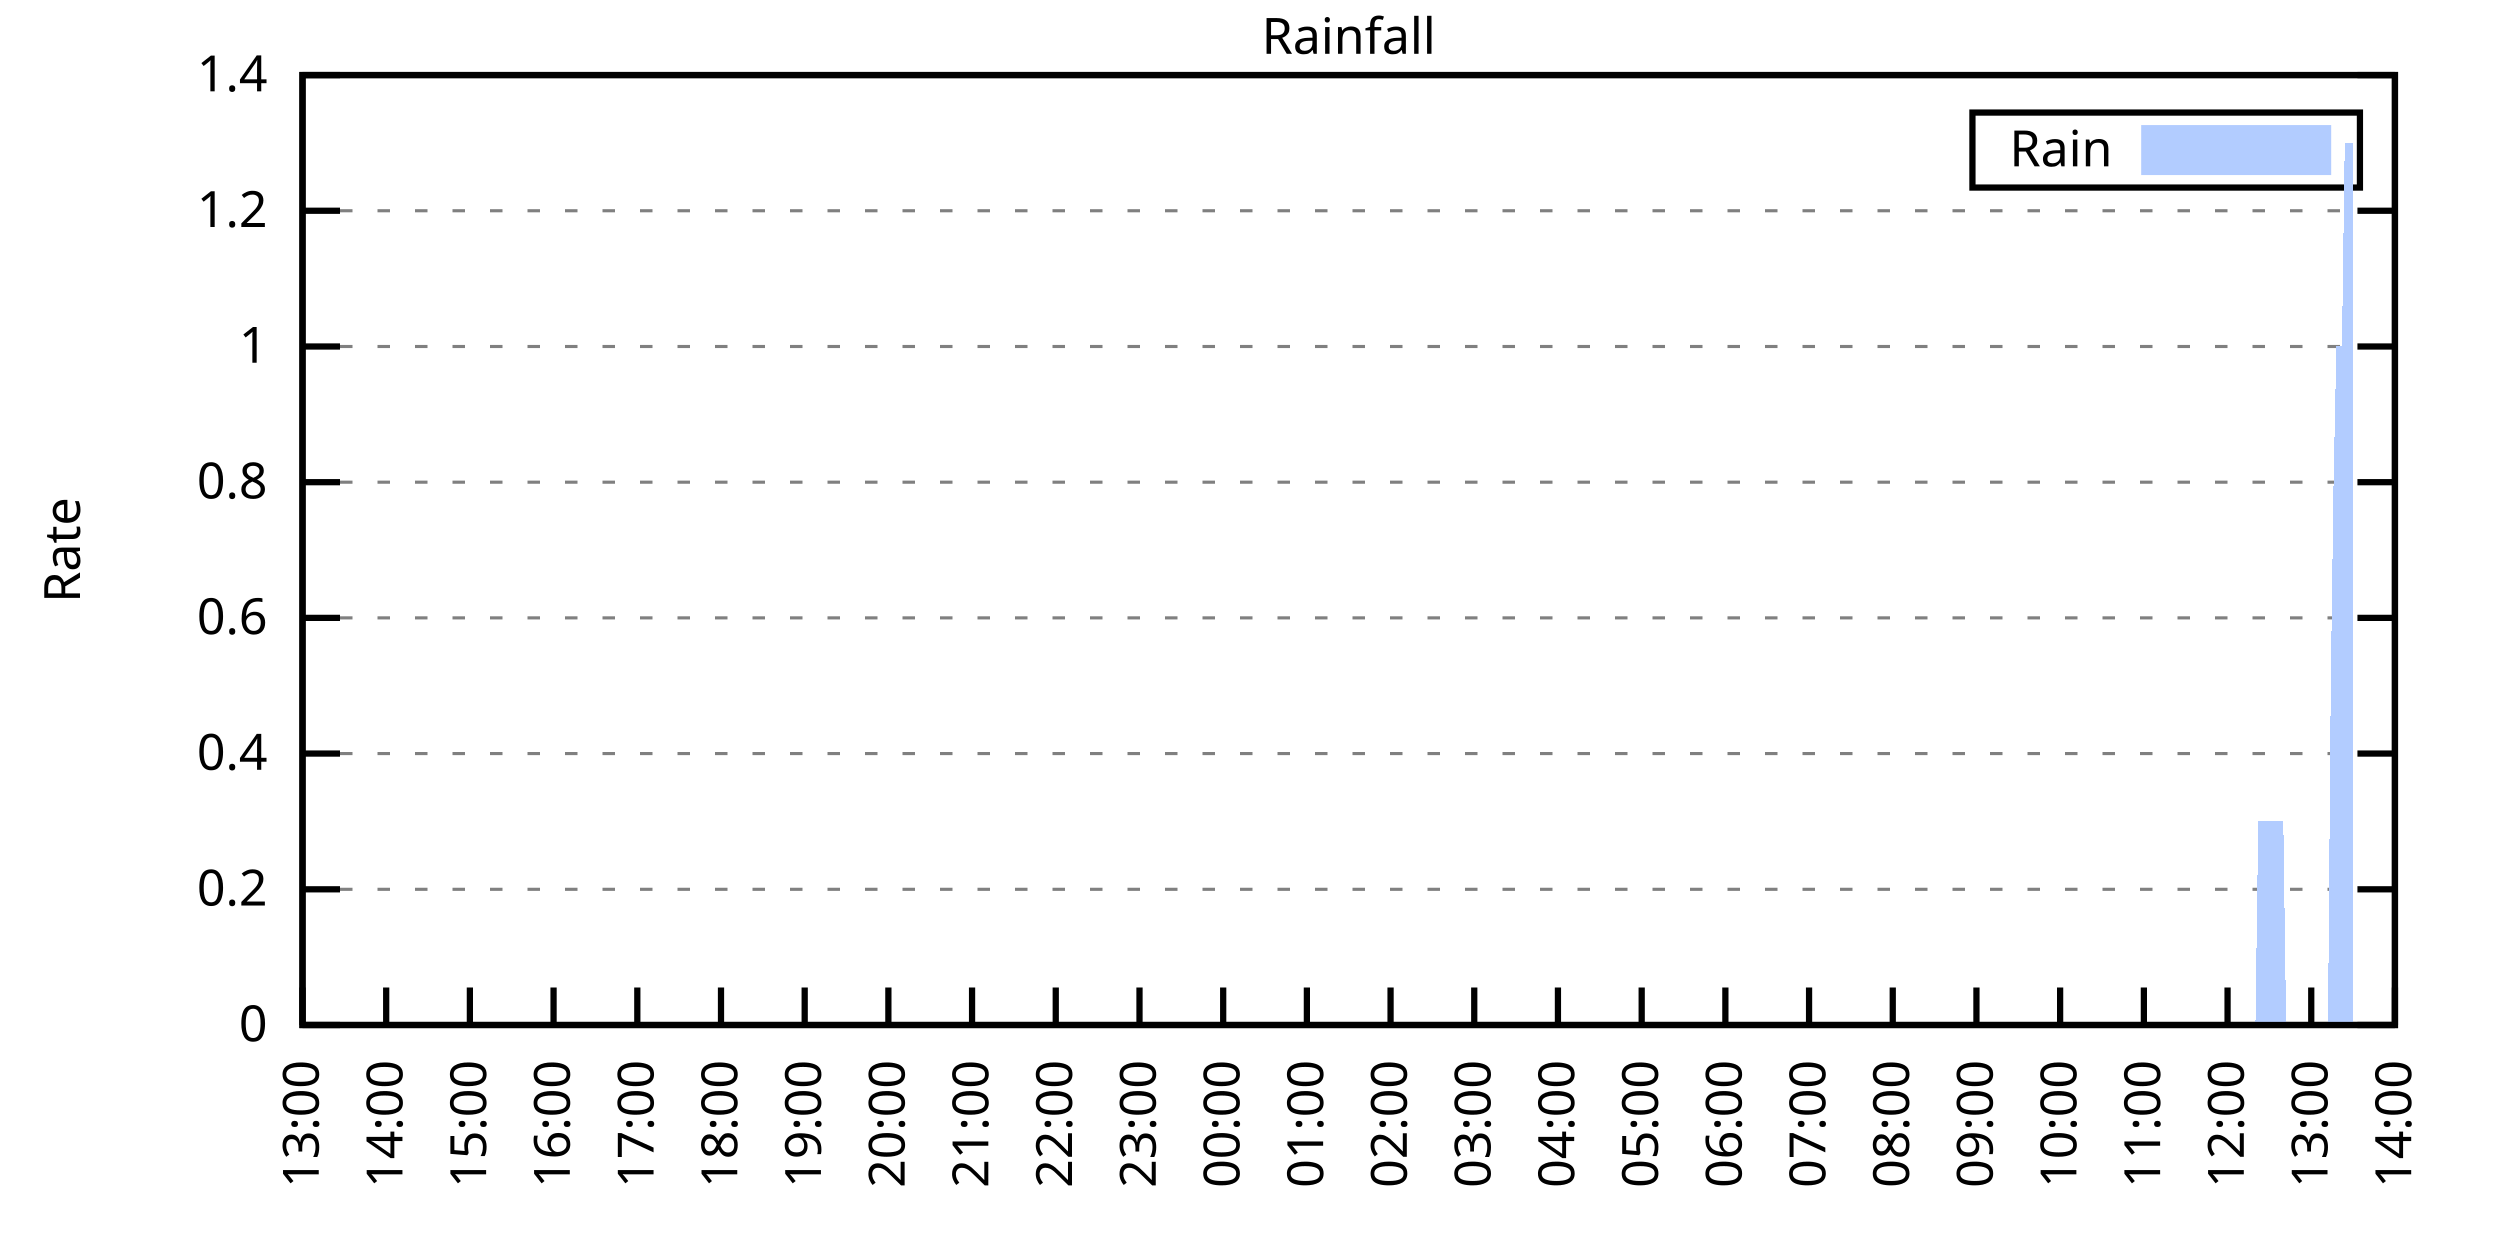
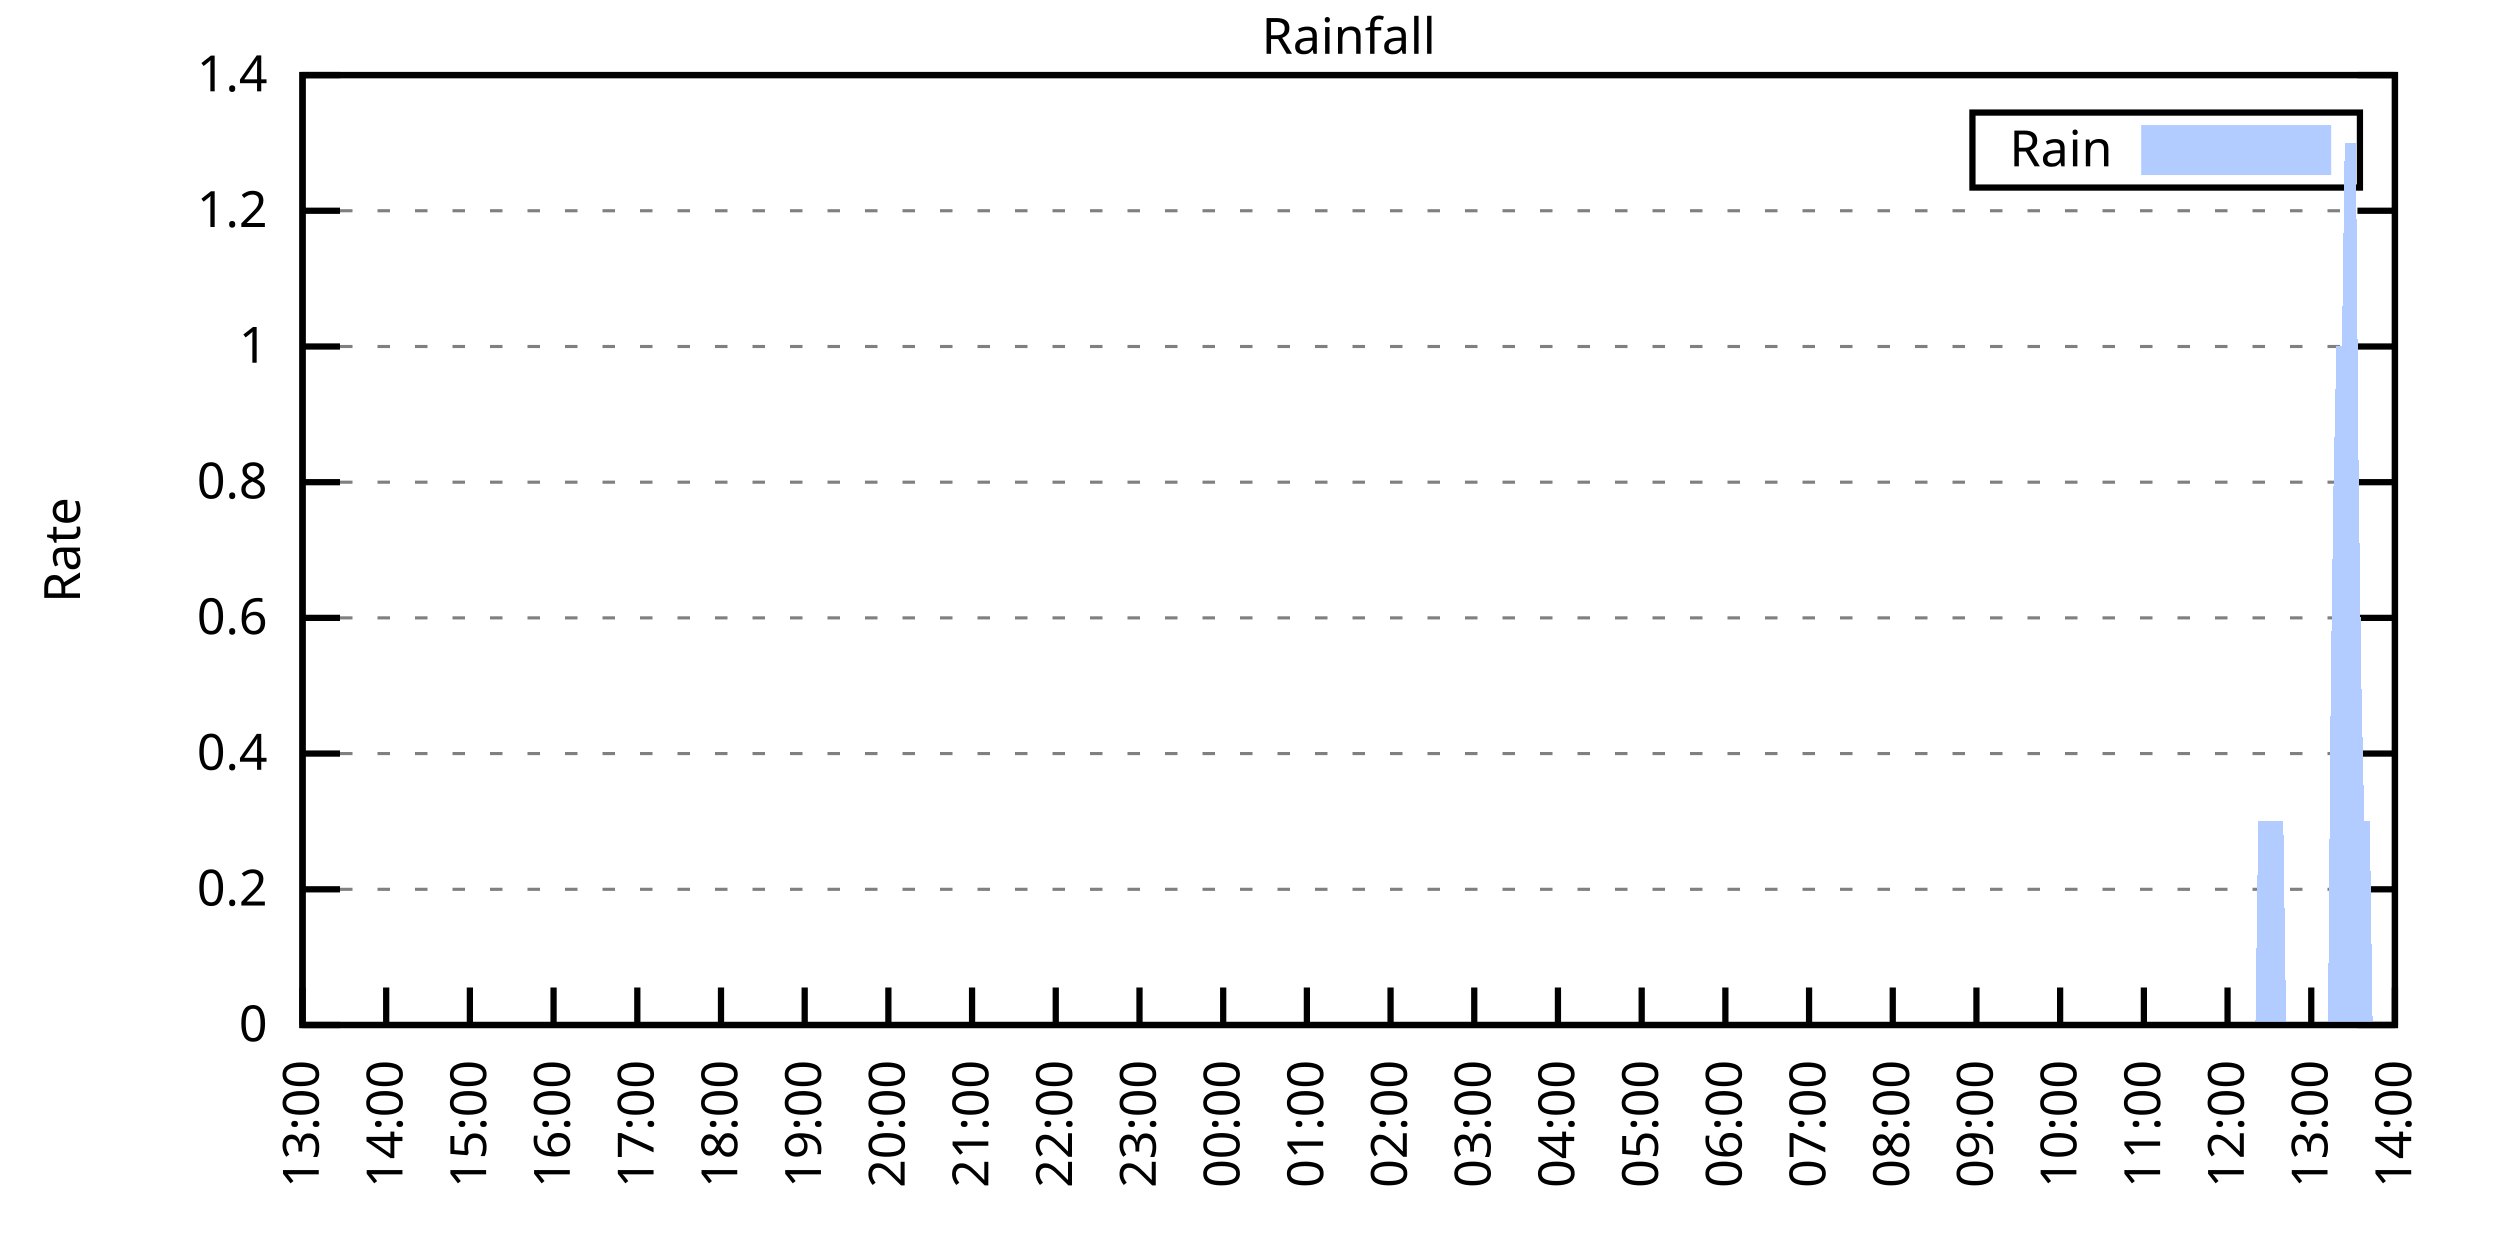
<svg xmlns="http://www.w3.org/2000/svg" xmlns:xlink="http://www.w3.org/1999/xlink" width="400" height="200" viewBox="0 0 400 200">
  <g id="gnuplot_canvas">
    <rect x="0" y="0" width="400" height="200" fill="none" />
    <defs>
      <circle id="gpDot" r="0.5" stroke-width="0.5" stroke="currentColor" />
      <path id="gpPt0" stroke-width="0.333" stroke="currentColor" d="M-1,0 h2 M0,-1 v2" />
      <path id="gpPt1" stroke-width="0.333" stroke="currentColor" d="M-1,-1 L1,1 M1,-1 L-1,1" />
      <path id="gpPt2" stroke-width="0.333" stroke="currentColor" d="M-1,0 L1,0 M0,-1 L0,1 M-1,-1 L1,1 M-1,1 L1,-1" />
      <rect id="gpPt3" stroke-width="0.333" stroke="currentColor" x="-1" y="-1" width="2" height="2" />
      <rect id="gpPt4" stroke-width="0.333" stroke="currentColor" fill="currentColor" x="-1" y="-1" width="2" height="2" />
      <circle id="gpPt5" stroke-width="0.333" stroke="currentColor" cx="0" cy="0" r="1" />
      <use xlink:href="#gpPt5" id="gpPt6" fill="currentColor" stroke="none" />
      <path id="gpPt7" stroke-width="0.333" stroke="currentColor" d="M0,-1.33 L-1.33,0.67 L1.33,0.67 z" />
      <use xlink:href="#gpPt7" id="gpPt8" fill="currentColor" stroke="none" />
      <use xlink:href="#gpPt7" id="gpPt9" stroke="currentColor" transform="rotate(180)" />
      <use xlink:href="#gpPt9" id="gpPt10" fill="currentColor" stroke="none" />
      <use xlink:href="#gpPt3" id="gpPt11" stroke="currentColor" transform="rotate(45)" />
      <use xlink:href="#gpPt11" id="gpPt12" fill="currentColor" stroke="none" />
      <path id="gpPt13" stroke-width="0.333" stroke="currentColor" d="M0,1.330 L1.265,0.411 L0.782,-1.067 L-0.782,-1.076 L-1.265,0.411 z" />
      <use xlink:href="#gpPt13" id="gpPt14" fill="currentColor" stroke="none" />
      <filter id="textbox" filterUnits="objectBoundingBox" x="0" y="0" height="1" width="1">
        <feFlood flood-color="white" flood-opacity="1" result="bgnd" />
        <feComposite in="SourceGraphic" in2="bgnd" operator="atop" />
      </filter>
      <filter id="greybox" filterUnits="objectBoundingBox" x="0" y="0" height="1" width="1">
        <feFlood flood-color="lightgrey" flood-opacity="1" result="grey" />
        <feComposite in="SourceGraphic" in2="grey" operator="atop" />
      </filter>
    </defs>
    <g fill="none" color="white" stroke="currentColor" stroke-width="1.00" stroke-linecap="butt" stroke-linejoin="miter">
</g>
    <g fill="none" color="black" stroke="currentColor" stroke-width="1.00" stroke-linecap="butt" stroke-linejoin="miter">
      <g stroke="none" shape-rendering="crispEdges">
        <polygon fill="rgb(255, 255, 255)" points="48.40,164.00 383.18,164.00 383.18,12.02 48.40,12.02 " />
      </g>
    </g>
    <g fill="none" color="black" stroke="currentColor" stroke-width="1.00" stroke-linecap="butt" stroke-linejoin="miter">
</g>
    <g fill="none" color="black" stroke="black" stroke-width="0.50" stroke-linecap="butt" stroke-linejoin="miter">
</g>
    <g fill="none" color="gray" stroke="currentColor" stroke-width="0.50" stroke-linecap="butt" stroke-linejoin="miter">
      <path stroke="gray" stroke-dasharray="2,4" class="gridline" d="M48.40,164.00 L383.19,164.00  " />
    </g>
    <g fill="none" color="gray" stroke="gray" stroke-width="1.00" stroke-linecap="butt" stroke-linejoin="miter">
</g>
    <g fill="none" color="black" stroke="currentColor" stroke-width="1.00" stroke-linecap="butt" stroke-linejoin="miter">
      <path stroke="black" d="M48.40,164.00 L54.40,164.00 M383.19,164.00 L377.19,164.00  " />
      <g transform="translate(42.80,166.60)" stroke="none" fill="black" font-family="Sans" font-size="8.00" text-anchor="end">
        <text>
          <tspan font-family="Sans"> 0</tspan>
        </text>
      </g>
    </g>
    <g fill="none" color="black" stroke="currentColor" stroke-width="1.00" stroke-linecap="butt" stroke-linejoin="miter">
</g>
    <g fill="none" color="black" stroke="black" stroke-width="0.50" stroke-linecap="butt" stroke-linejoin="miter">
</g>
    <g fill="none" color="gray" stroke="currentColor" stroke-width="0.50" stroke-linecap="butt" stroke-linejoin="miter">
      <path stroke="gray" stroke-dasharray="2,4" class="gridline" d="M48.40,142.29 L383.19,142.29  " />
    </g>
    <g fill="none" color="gray" stroke="gray" stroke-width="1.00" stroke-linecap="butt" stroke-linejoin="miter">
</g>
    <g fill="none" color="black" stroke="currentColor" stroke-width="1.00" stroke-linecap="butt" stroke-linejoin="miter">
      <path stroke="black" d="M48.40,142.29 L54.40,142.29 M383.19,142.29 L377.19,142.29  " />
      <g transform="translate(42.80,144.89)" stroke="none" fill="black" font-family="Sans" font-size="8.00" text-anchor="end">
        <text>
          <tspan font-family="Sans"> 0.2</tspan>
        </text>
      </g>
    </g>
    <g fill="none" color="black" stroke="currentColor" stroke-width="1.00" stroke-linecap="butt" stroke-linejoin="miter">
</g>
    <g fill="none" color="black" stroke="black" stroke-width="0.50" stroke-linecap="butt" stroke-linejoin="miter">
</g>
    <g fill="none" color="gray" stroke="currentColor" stroke-width="0.50" stroke-linecap="butt" stroke-linejoin="miter">
      <path stroke="gray" stroke-dasharray="2,4" class="gridline" d="M48.40,120.57 L383.19,120.57  " />
    </g>
    <g fill="none" color="gray" stroke="gray" stroke-width="1.00" stroke-linecap="butt" stroke-linejoin="miter">
</g>
    <g fill="none" color="black" stroke="currentColor" stroke-width="1.00" stroke-linecap="butt" stroke-linejoin="miter">
      <path stroke="black" d="M48.40,120.57 L54.40,120.57 M383.19,120.57 L377.19,120.57  " />
      <g transform="translate(42.80,123.17)" stroke="none" fill="black" font-family="Sans" font-size="8.00" text-anchor="end">
        <text>
          <tspan font-family="Sans"> 0.4</tspan>
        </text>
      </g>
    </g>
    <g fill="none" color="black" stroke="currentColor" stroke-width="1.00" stroke-linecap="butt" stroke-linejoin="miter">
</g>
    <g fill="none" color="black" stroke="black" stroke-width="0.50" stroke-linecap="butt" stroke-linejoin="miter">
</g>
    <g fill="none" color="gray" stroke="currentColor" stroke-width="0.50" stroke-linecap="butt" stroke-linejoin="miter">
      <path stroke="gray" stroke-dasharray="2,4" class="gridline" d="M48.40,98.86 L383.19,98.86  " />
    </g>
    <g fill="none" color="gray" stroke="gray" stroke-width="1.00" stroke-linecap="butt" stroke-linejoin="miter">
</g>
    <g fill="none" color="black" stroke="currentColor" stroke-width="1.00" stroke-linecap="butt" stroke-linejoin="miter">
      <path stroke="black" d="M48.40,98.86 L54.40,98.86 M383.19,98.86 L377.19,98.86  " />
      <g transform="translate(42.80,101.46)" stroke="none" fill="black" font-family="Sans" font-size="8.00" text-anchor="end">
        <text>
          <tspan font-family="Sans"> 0.6</tspan>
        </text>
      </g>
    </g>
    <g fill="none" color="black" stroke="currentColor" stroke-width="1.00" stroke-linecap="butt" stroke-linejoin="miter">
</g>
    <g fill="none" color="black" stroke="black" stroke-width="0.50" stroke-linecap="butt" stroke-linejoin="miter">
</g>
    <g fill="none" color="gray" stroke="currentColor" stroke-width="0.50" stroke-linecap="butt" stroke-linejoin="miter">
      <path stroke="gray" stroke-dasharray="2,4" class="gridline" d="M48.40,77.15 L383.19,77.15  " />
    </g>
    <g fill="none" color="gray" stroke="gray" stroke-width="1.00" stroke-linecap="butt" stroke-linejoin="miter">
</g>
    <g fill="none" color="black" stroke="currentColor" stroke-width="1.00" stroke-linecap="butt" stroke-linejoin="miter">
      <path stroke="black" d="M48.40,77.15 L54.40,77.15 M383.19,77.15 L377.19,77.15  " />
      <g transform="translate(42.80,79.75)" stroke="none" fill="black" font-family="Sans" font-size="8.00" text-anchor="end">
        <text>
          <tspan font-family="Sans"> 0.8</tspan>
        </text>
      </g>
    </g>
    <g fill="none" color="black" stroke="currentColor" stroke-width="1.00" stroke-linecap="butt" stroke-linejoin="miter">
</g>
    <g fill="none" color="black" stroke="black" stroke-width="0.50" stroke-linecap="butt" stroke-linejoin="miter">
</g>
    <g fill="none" color="gray" stroke="currentColor" stroke-width="0.50" stroke-linecap="butt" stroke-linejoin="miter">
      <path stroke="gray" stroke-dasharray="2,4" class="gridline" d="M48.40,55.44 L383.19,55.44  " />
    </g>
    <g fill="none" color="gray" stroke="gray" stroke-width="1.00" stroke-linecap="butt" stroke-linejoin="miter">
</g>
    <g fill="none" color="black" stroke="currentColor" stroke-width="1.00" stroke-linecap="butt" stroke-linejoin="miter">
      <path stroke="black" d="M48.40,55.44 L54.40,55.44 M383.19,55.44 L377.19,55.44  " />
      <g transform="translate(42.80,58.04)" stroke="none" fill="black" font-family="Sans" font-size="8.00" text-anchor="end">
        <text>
          <tspan font-family="Sans"> 1</tspan>
        </text>
      </g>
    </g>
    <g fill="none" color="black" stroke="currentColor" stroke-width="1.00" stroke-linecap="butt" stroke-linejoin="miter">
</g>
    <g fill="none" color="black" stroke="black" stroke-width="0.50" stroke-linecap="butt" stroke-linejoin="miter">
</g>
    <g fill="none" color="gray" stroke="currentColor" stroke-width="0.50" stroke-linecap="butt" stroke-linejoin="miter">
      <path stroke="gray" stroke-dasharray="2,4" class="gridline" d="M48.40,33.72 L383.19,33.72  " />
    </g>
    <g fill="none" color="gray" stroke="gray" stroke-width="1.00" stroke-linecap="butt" stroke-linejoin="miter">
</g>
    <g fill="none" color="black" stroke="currentColor" stroke-width="1.00" stroke-linecap="butt" stroke-linejoin="miter">
      <path stroke="black" d="M48.40,33.72 L54.40,33.72 M383.19,33.72 L377.19,33.72  " />
      <g transform="translate(42.80,36.32)" stroke="none" fill="black" font-family="Sans" font-size="8.00" text-anchor="end">
        <text>
          <tspan font-family="Sans"> 1.2</tspan>
        </text>
      </g>
    </g>
    <g fill="none" color="black" stroke="currentColor" stroke-width="1.00" stroke-linecap="butt" stroke-linejoin="miter">
</g>
    <g fill="none" color="black" stroke="black" stroke-width="0.50" stroke-linecap="butt" stroke-linejoin="miter">
</g>
    <g fill="none" color="gray" stroke="currentColor" stroke-width="0.50" stroke-linecap="butt" stroke-linejoin="miter">
      <path stroke="gray" stroke-dasharray="2,4" class="gridline" d="M48.40,12.01 L383.19,12.01  " />
    </g>
    <g fill="none" color="gray" stroke="gray" stroke-width="1.00" stroke-linecap="butt" stroke-linejoin="miter">
</g>
    <g fill="none" color="black" stroke="currentColor" stroke-width="1.00" stroke-linecap="butt" stroke-linejoin="miter">
      <path stroke="black" d="M48.40,12.01 L54.40,12.01 M383.19,12.01 L377.19,12.01  " />
      <g transform="translate(42.80,14.61)" stroke="none" fill="black" font-family="Sans" font-size="8.00" text-anchor="end">
        <text>
          <tspan font-family="Sans"> 1.4</tspan>
        </text>
      </g>
    </g>
    <g fill="none" color="black" stroke="currentColor" stroke-width="1.00" stroke-linecap="butt" stroke-linejoin="miter">
      <path stroke="black" d="M48.40,164.00 L48.40,158.00  " />
      <g transform="translate(51.00,169.60) rotate(270.00)" stroke="none" fill="black" font-family="Sans" font-size="8.00" text-anchor="end">
        <text>
          <tspan font-family="Sans">13:00</tspan>
        </text>
      </g>
    </g>
    <g fill="none" color="black" stroke="currentColor" stroke-width="1.00" stroke-linecap="butt" stroke-linejoin="miter">
      <path stroke="black" d="M61.79,164.00 L61.79,158.00  " />
      <g transform="translate(64.39,169.60) rotate(270.00)" stroke="none" fill="black" font-family="Sans" font-size="8.00" text-anchor="end">
        <text>
          <tspan font-family="Sans">14:00</tspan>
        </text>
      </g>
    </g>
    <g fill="none" color="black" stroke="currentColor" stroke-width="1.00" stroke-linecap="butt" stroke-linejoin="miter">
      <path stroke="black" d="M75.18,164.00 L75.18,158.00  " />
      <g transform="translate(77.78,169.60) rotate(270.00)" stroke="none" fill="black" font-family="Sans" font-size="8.00" text-anchor="end">
        <text>
          <tspan font-family="Sans">15:00</tspan>
        </text>
      </g>
    </g>
    <g fill="none" color="black" stroke="currentColor" stroke-width="1.00" stroke-linecap="butt" stroke-linejoin="miter">
      <path stroke="black" d="M88.57,164.00 L88.57,158.00  " />
      <g transform="translate(91.17,169.60) rotate(270.00)" stroke="none" fill="black" font-family="Sans" font-size="8.00" text-anchor="end">
        <text>
          <tspan font-family="Sans">16:00</tspan>
        </text>
      </g>
    </g>
    <g fill="none" color="black" stroke="currentColor" stroke-width="1.00" stroke-linecap="butt" stroke-linejoin="miter">
      <path stroke="black" d="M101.97,164.00 L101.97,158.00  " />
      <g transform="translate(104.57,169.60) rotate(270.00)" stroke="none" fill="black" font-family="Sans" font-size="8.00" text-anchor="end">
        <text>
          <tspan font-family="Sans">17:00</tspan>
        </text>
      </g>
    </g>
    <g fill="none" color="black" stroke="currentColor" stroke-width="1.00" stroke-linecap="butt" stroke-linejoin="miter">
      <path stroke="black" d="M115.36,164.00 L115.36,158.00  " />
      <g transform="translate(117.96,169.60) rotate(270.00)" stroke="none" fill="black" font-family="Sans" font-size="8.00" text-anchor="end">
        <text>
          <tspan font-family="Sans">18:00</tspan>
        </text>
      </g>
    </g>
    <g fill="none" color="black" stroke="currentColor" stroke-width="1.00" stroke-linecap="butt" stroke-linejoin="miter">
      <path stroke="black" d="M128.75,164.00 L128.75,158.00  " />
      <g transform="translate(131.35,169.60) rotate(270.00)" stroke="none" fill="black" font-family="Sans" font-size="8.00" text-anchor="end">
        <text>
          <tspan font-family="Sans">19:00</tspan>
        </text>
      </g>
    </g>
    <g fill="none" color="black" stroke="currentColor" stroke-width="1.00" stroke-linecap="butt" stroke-linejoin="miter">
      <path stroke="black" d="M142.14,164.00 L142.14,158.00  " />
      <g transform="translate(144.74,169.60) rotate(270.00)" stroke="none" fill="black" font-family="Sans" font-size="8.00" text-anchor="end">
        <text>
          <tspan font-family="Sans">20:00</tspan>
        </text>
      </g>
    </g>
    <g fill="none" color="black" stroke="currentColor" stroke-width="1.00" stroke-linecap="butt" stroke-linejoin="miter">
      <path stroke="black" d="M155.53,164.00 L155.53,158.00  " />
      <g transform="translate(158.13,169.60) rotate(270.00)" stroke="none" fill="black" font-family="Sans" font-size="8.00" text-anchor="end">
        <text>
          <tspan font-family="Sans">21:00</tspan>
        </text>
      </g>
    </g>
    <g fill="none" color="black" stroke="currentColor" stroke-width="1.00" stroke-linecap="butt" stroke-linejoin="miter">
      <path stroke="black" d="M168.92,164.00 L168.92,158.00  " />
      <g transform="translate(171.52,169.60) rotate(270.00)" stroke="none" fill="black" font-family="Sans" font-size="8.00" text-anchor="end">
        <text>
          <tspan font-family="Sans">22:00</tspan>
        </text>
      </g>
    </g>
    <g fill="none" color="black" stroke="currentColor" stroke-width="1.00" stroke-linecap="butt" stroke-linejoin="miter">
      <path stroke="black" d="M182.32,164.00 L182.32,158.00  " />
      <g transform="translate(184.92,169.60) rotate(270.00)" stroke="none" fill="black" font-family="Sans" font-size="8.00" text-anchor="end">
        <text>
          <tspan font-family="Sans">23:00</tspan>
        </text>
      </g>
    </g>
    <g fill="none" color="black" stroke="currentColor" stroke-width="1.00" stroke-linecap="butt" stroke-linejoin="miter">
      <path stroke="black" d="M195.71,164.00 L195.71,158.00  " />
      <g transform="translate(198.31,169.60) rotate(270.00)" stroke="none" fill="black" font-family="Sans" font-size="8.00" text-anchor="end">
        <text>
          <tspan font-family="Sans">00:00</tspan>
        </text>
      </g>
    </g>
    <g fill="none" color="black" stroke="currentColor" stroke-width="1.00" stroke-linecap="butt" stroke-linejoin="miter">
      <path stroke="black" d="M209.10,164.00 L209.10,158.00  " />
      <g transform="translate(211.70,169.60) rotate(270.00)" stroke="none" fill="black" font-family="Sans" font-size="8.00" text-anchor="end">
        <text>
          <tspan font-family="Sans">01:00</tspan>
        </text>
      </g>
    </g>
    <g fill="none" color="black" stroke="currentColor" stroke-width="1.00" stroke-linecap="butt" stroke-linejoin="miter">
      <path stroke="black" d="M222.49,164.00 L222.49,158.00  " />
      <g transform="translate(225.09,169.60) rotate(270.00)" stroke="none" fill="black" font-family="Sans" font-size="8.00" text-anchor="end">
        <text>
          <tspan font-family="Sans">02:00</tspan>
        </text>
      </g>
    </g>
    <g fill="none" color="black" stroke="currentColor" stroke-width="1.00" stroke-linecap="butt" stroke-linejoin="miter">
      <path stroke="black" d="M235.88,164.00 L235.88,158.00  " />
      <g transform="translate(238.48,169.60) rotate(270.00)" stroke="none" fill="black" font-family="Sans" font-size="8.00" text-anchor="end">
        <text>
          <tspan font-family="Sans">03:00</tspan>
        </text>
      </g>
    </g>
    <g fill="none" color="black" stroke="currentColor" stroke-width="1.00" stroke-linecap="butt" stroke-linejoin="miter">
      <path stroke="black" d="M249.27,164.00 L249.27,158.00  " />
      <g transform="translate(251.87,169.60) rotate(270.00)" stroke="none" fill="black" font-family="Sans" font-size="8.00" text-anchor="end">
        <text>
          <tspan font-family="Sans">04:00</tspan>
        </text>
      </g>
    </g>
    <g fill="none" color="black" stroke="currentColor" stroke-width="1.00" stroke-linecap="butt" stroke-linejoin="miter">
      <path stroke="black" d="M262.67,164.00 L262.67,158.00  " />
      <g transform="translate(265.27,169.60) rotate(270.00)" stroke="none" fill="black" font-family="Sans" font-size="8.00" text-anchor="end">
        <text>
          <tspan font-family="Sans">05:00</tspan>
        </text>
      </g>
    </g>
    <g fill="none" color="black" stroke="currentColor" stroke-width="1.00" stroke-linecap="butt" stroke-linejoin="miter">
      <path stroke="black" d="M276.06,164.00 L276.06,158.00  " />
      <g transform="translate(278.66,169.60) rotate(270.00)" stroke="none" fill="black" font-family="Sans" font-size="8.00" text-anchor="end">
        <text>
          <tspan font-family="Sans">06:00</tspan>
        </text>
      </g>
    </g>
    <g fill="none" color="black" stroke="currentColor" stroke-width="1.00" stroke-linecap="butt" stroke-linejoin="miter">
      <path stroke="black" d="M289.45,164.00 L289.45,158.00  " />
      <g transform="translate(292.05,169.60) rotate(270.00)" stroke="none" fill="black" font-family="Sans" font-size="8.00" text-anchor="end">
        <text>
          <tspan font-family="Sans">07:00</tspan>
        </text>
      </g>
    </g>
    <g fill="none" color="black" stroke="currentColor" stroke-width="1.00" stroke-linecap="butt" stroke-linejoin="miter">
      <path stroke="black" d="M302.84,164.00 L302.84,158.00  " />
      <g transform="translate(305.44,169.60) rotate(270.00)" stroke="none" fill="black" font-family="Sans" font-size="8.00" text-anchor="end">
        <text>
          <tspan font-family="Sans">08:00</tspan>
        </text>
      </g>
    </g>
    <g fill="none" color="black" stroke="currentColor" stroke-width="1.00" stroke-linecap="butt" stroke-linejoin="miter">
      <path stroke="black" d="M316.23,164.00 L316.23,158.00  " />
      <g transform="translate(318.83,169.60) rotate(270.00)" stroke="none" fill="black" font-family="Sans" font-size="8.00" text-anchor="end">
        <text>
          <tspan font-family="Sans">09:00</tspan>
        </text>
      </g>
    </g>
    <g fill="none" color="black" stroke="currentColor" stroke-width="1.00" stroke-linecap="butt" stroke-linejoin="miter">
      <path stroke="black" d="M329.62,164.00 L329.62,158.00  " />
      <g transform="translate(332.22,169.60) rotate(270.00)" stroke="none" fill="black" font-family="Sans" font-size="8.00" text-anchor="end">
        <text>
          <tspan font-family="Sans">10:00</tspan>
        </text>
      </g>
    </g>
    <g fill="none" color="black" stroke="currentColor" stroke-width="1.00" stroke-linecap="butt" stroke-linejoin="miter">
      <path stroke="black" d="M343.02,164.00 L343.02,158.00  " />
      <g transform="translate(345.62,169.60) rotate(270.00)" stroke="none" fill="black" font-family="Sans" font-size="8.00" text-anchor="end">
        <text>
          <tspan font-family="Sans">11:00</tspan>
        </text>
      </g>
    </g>
    <g fill="none" color="black" stroke="currentColor" stroke-width="1.00" stroke-linecap="butt" stroke-linejoin="miter">
      <path stroke="black" d="M356.41,164.00 L356.41,158.00  " />
      <g transform="translate(359.01,169.60) rotate(270.00)" stroke="none" fill="black" font-family="Sans" font-size="8.00" text-anchor="end">
        <text>
          <tspan font-family="Sans">12:00</tspan>
        </text>
      </g>
    </g>
    <g fill="none" color="black" stroke="currentColor" stroke-width="1.00" stroke-linecap="butt" stroke-linejoin="miter">
      <path stroke="black" d="M369.80,164.00 L369.80,158.00  " />
      <g transform="translate(372.40,169.60) rotate(270.00)" stroke="none" fill="black" font-family="Sans" font-size="8.00" text-anchor="end">
        <text>
          <tspan font-family="Sans">13:00</tspan>
        </text>
      </g>
    </g>
    <g fill="none" color="black" stroke="currentColor" stroke-width="1.00" stroke-linecap="butt" stroke-linejoin="miter">
      <path stroke="black" d="M383.19,164.00 L383.19,158.00  " />
      <g transform="translate(385.79,169.60) rotate(270.00)" stroke="none" fill="black" font-family="Sans" font-size="8.00" text-anchor="end">
        <text>
          <tspan font-family="Sans">14:00</tspan>
        </text>
      </g>
    </g>
    <g fill="none" color="black" stroke="currentColor" stroke-width="1.00" stroke-linecap="butt" stroke-linejoin="miter">
</g>
    <g fill="none" color="black" stroke="currentColor" stroke-width="1.00" stroke-linecap="butt" stroke-linejoin="miter">
      <path stroke="black" d="M48.40,12.01 L48.40,164.00 L383.19,164.00 L383.19,12.01 L48.40,12.01 Z  " />
    </g>
    <g fill="none" color="black" stroke="currentColor" stroke-width="1.00" stroke-linecap="butt" stroke-linejoin="miter">
</g>
    <g fill="none" color="black" stroke="currentColor" stroke-width="1.00" stroke-linecap="butt" stroke-linejoin="miter">
      <path stroke="black" d="M315.59,30.01 L315.59,18.01 L377.59,18.01 L377.59,30.01 L315.59,30.01 Z  " />
    </g>
    <g id="Rainfall_plot_1">
      <g fill="none" color="white" stroke="black" stroke-width="2.00" stroke-linecap="butt" stroke-linejoin="miter">
</g>
      <g fill="none" color="black" stroke="currentColor" stroke-width="2.00" stroke-linecap="butt" stroke-linejoin="miter">
        <g transform="translate(337.99,26.61)" stroke="none" fill="black" font-family="Sans" font-size="8.00" text-anchor="end">
          <text>
            <tspan font-family="Sans">Rain</tspan>
          </text>
        </g>
      </g>
      <g fill="none" color="black" stroke="currentColor" stroke-width="2.00" stroke-linecap="butt" stroke-linejoin="miter">
        <g stroke="none" shape-rendering="crispEdges">
          <polygon fill="rgb(178, 204, 255)" points="343.59,27.01 371.99,27.01 371.99,21.01 343.59,21.01 " />
        </g>
        <path stroke="rgb(178, 204, 255)" d="M343.59,27.01 L371.99,27.01 L371.99,21.01 L343.59,21.01 L343.59,27.01 Z  " />
      </g>
      <g fill="none" color="black" stroke="currentColor" stroke-width="2.00" stroke-linecap="butt" stroke-linejoin="miter">
        <g stroke="none" shape-rendering="crispEdges">
-           <polygon fill="rgb(178, 204, 255)" points="55.54,164.00 55.99,164.00 56.43,164.00 56.88,164.00 57.33,164.00 57.77,164.00 58.22,164.00 58.67,164.00 59.11,164.00 59.56,164.00 60.01,164.00 60.45,164.00 60.90,164.00 61.35,164.00 61.79,164.00 62.24,164.00 62.68,164.00 63.13,164.00 63.58,164.00 64.02,164.00 64.47,164.00 64.92,164.00 65.36,164.00 65.81,164.00 66.26,164.00 66.70,164.00 67.15,164.00 67.59,164.00 68.04,164.00 68.49,164.00 68.93,164.00 69.38,164.00 69.83,164.00 70.27,164.00 70.72,164.00 71.17,164.00 71.61,164.00 72.06,164.00 72.50,164.00 72.95,164.00 73.40,164.00 73.84,164.00 74.29,164.00 74.74,164.00 75.18,164.00 75.63,164.00 76.08,164.00 76.52,164.00 76.97,164.00 77.42,164.00 77.86,164.00 78.31,164.00 78.75,164.00 79.20,164.00 79.65,164.00 80.09,164.00 80.54,164.00 80.99,164.00 81.43,164.00 81.88,164.00 82.33,164.00 82.77,164.00 83.22,164.00 83.66,164.00 84.11,164.00 84.56,164.00 85.00,164.00 85.45,164.00 85.90,164.00 86.34,164.00 86.79,164.00 87.24,164.00 87.68,164.00 88.13,164.00 88.57,164.00 89.02,164.00 89.47,164.00 89.91,164.00 90.36,164.00 90.81,164.00 91.25,164.00 91.70,164.00 92.15,164.00 92.59,164.00 93.04,164.00 93.49,164.00 93.93,164.00 94.38,164.00 94.82,164.00 95.27,164.00 95.72,164.00 96.16,164.00 96.61,164.00 97.06,164.00 97.50,164.00 97.95,164.00 98.40,164.00 98.84,164.00 99.29,164.00 99.73,164.00 100.18,164.00 100.63,164.00 101.07,164.00 101.52,164.00 101.97,164.00 102.41,164.00 102.86,164.00 103.31,164.00 103.75,164.00 104.20,164.00 104.64,164.00 105.09,164.00 105.54,164.00 105.98,164.00 106.43,164.00 106.88,164.00 107.32,164.00 107.77,164.00 108.22,164.00 108.66,164.00 109.11,164.00 109.55,164.00 110.00,164.00 110.45,164.00 110.89,164.00 111.34,164.00 111.79,164.00 112.23,164.00 112.68,164.00 113.13,164.00 113.57,164.00 114.02,164.00 114.47,164.00 114.91,164.00 115.36,164.00 115.80,164.00 116.25,164.00 116.70,164.00 117.14,164.00 117.59,164.00 118.04,164.00 118.48,164.00 118.93,164.00 119.38,164.00 119.82,164.00 120.27,164.00 120.71,164.00 121.16,164.00 121.61,164.00 122.05,164.00 122.50,164.00 122.95,164.00 123.39,164.00 123.84,164.00 124.29,164.00 124.73,164.00 125.18,164.00 125.62,164.00 126.07,164.00 126.52,164.00 126.96,164.00 127.41,164.00 127.86,164.00 128.30,164.00 128.75,164.00 129.20,164.00 129.64,164.00 130.09,164.00 130.54,164.00 130.98,164.00 131.43,164.00 131.87,164.00 132.32,164.00 132.77,164.00 133.21,164.00 133.66,164.00 134.11,164.00 134.55,164.00 135.00,164.00 135.45,164.00 135.89,164.00 136.34,164.00 136.78,164.00 137.23,164.00 137.68,164.00 138.12,164.00 138.57,164.00 139.02,164.00 139.46,164.00 139.91,164.00 140.36,164.00 140.80,164.00 141.25,164.00 141.69,164.00 142.14,164.00 142.59,164.00 143.03,164.00 143.48,164.00 143.93,164.00 144.37,164.00 144.82,164.00 145.27,164.00 145.71,164.00 146.16,164.00 146.61,164.00 147.05,164.00 147.50,164.00 147.94,164.00 148.39,164.00 148.84,164.00 149.28,164.00 149.73,164.00 150.18,164.00 150.62,164.00 151.07,164.00 151.52,164.00 151.96,164.00 152.41,164.00 152.85,164.00 153.30,164.00 153.75,164.00 154.19,164.00 154.64,164.00 155.09,164.00 155.53,164.00 155.98,164.00 156.43,164.00 156.87,164.00 157.32,164.00 157.76,164.00 158.21,164.00 158.66,164.00 159.10,164.00 159.55,164.00 160.00,164.00 160.44,164.00 160.89,164.00 161.34,164.00 161.78,164.00 162.23,164.00 162.67,164.00 163.12,164.00 163.57,164.00 164.01,164.00 164.46,164.00 164.91,164.00 165.35,164.00 165.80,164.00 166.25,164.00 166.69,164.00 167.14,164.00 167.59,164.00 168.03,164.00 168.48,164.00 168.92,164.00 169.37,164.00 169.82,164.00 170.26,164.00 170.71,164.00 171.16,164.00 171.60,164.00 172.05,164.00 172.50,164.00 172.94,164.00 173.39,164.00 173.83,164.00 174.28,164.00 174.73,164.00 175.17,164.00 175.62,164.00 176.07,164.00 176.51,164.00 176.96,164.00 177.41,164.00 177.85,164.00 178.30,164.00 178.74,164.00 179.19,164.00 179.64,164.00 180.08,164.00 180.53,164.00 180.98,164.00 181.42,164.00 181.87,164.00 182.32,164.00 182.76,164.00 183.21,164.00 183.66,164.00 184.10,164.00 184.55,164.00 184.99,164.00 185.44,164.00 185.89,164.00 186.33,164.00 186.78,164.00 187.23,164.00 187.67,164.00 188.12,164.00 188.57,164.00 189.01,164.00 189.46,164.00 189.90,164.00 190.35,164.00 190.80,164.00 191.24,164.00 191.69,164.00 192.14,164.00 192.58,164.00 193.03,164.00 193.48,164.00 193.92,164.00 194.37,164.00 194.81,164.00 195.26,164.00 195.71,164.00 196.15,164.00 196.60,164.00 197.05,164.00 197.49,164.00 197.94,164.00 198.39,164.00 198.83,164.00 199.28,164.00 199.73,164.00 200.17,164.00 200.62,164.00 201.06,164.00 201.51,164.00 201.96,164.00 202.40,164.00 202.85,164.00 203.30,164.00 203.74,164.00 204.19,164.00 204.64,164.00 205.08,164.00 205.53,164.00 205.97,164.00 206.42,164.00 206.87,164.00 207.31,164.00 207.76,164.00 208.21,164.00 208.65,164.00 209.10,164.00 209.55,164.00 209.99,164.00 210.44,164.00 210.88,164.00 211.33,164.00 211.78,164.00 212.22,164.00 212.67,164.00 213.12,164.00 213.56,164.00 214.01,164.00 214.46,164.00 214.90,164.00 215.35,164.00 215.80,164.00 216.24,164.00 216.69,164.00 217.13,164.00 217.58,164.00 218.03,164.00 218.47,164.00 218.92,164.00 219.37,164.00 219.81,164.00 220.26,164.00 220.71,164.00 221.15,164.00 221.60,164.00 222.04,164.00 222.49,164.00 222.94,164.00 223.38,164.00 223.83,164.00 224.28,164.00 224.72,164.00 225.17,164.00 225.62,164.00 226.06,164.00 226.51,164.00 226.95,164.00 227.40,164.00 227.85,164.00 228.29,164.00 228.74,164.00 229.19,164.00 229.63,164.00 230.08,164.00 230.53,164.00 230.97,164.00 231.42,164.00 231.86,164.00 232.31,164.00 232.76,164.00 233.20,164.00 233.65,164.00 234.10,164.00 234.54,164.00 234.99,164.00 235.44,164.00 235.88,164.00 236.33,164.00 236.78,164.00 237.22,164.00 237.67,164.00 238.11,164.00 238.56,164.00 239.01,164.00 239.45,164.00 239.90,164.00 240.35,164.00 240.79,164.00 241.24,164.00 241.69,164.00 242.13,164.00 242.58,164.00 243.02,164.00 243.47,164.00 243.92,164.00 244.36,164.00 244.81,164.00 245.26,164.00 245.70,164.00 246.15,164.00 246.60,164.00 247.04,164.00 247.49,164.00 247.93,164.00 248.38,164.00 248.83,164.00 249.27,164.00 249.72,164.00 250.17,164.00 250.61,164.00 251.06,164.00 251.51,164.00 251.95,164.00 252.40,164.00 252.85,164.00 253.29,164.00 253.74,164.00 254.18,164.00 254.63,164.00 255.08,164.00 255.52,164.00 255.97,164.00 256.42,164.00 256.86,164.00 257.31,164.00 257.76,164.00 258.20,164.00 258.65,164.00 259.09,164.00 259.54,164.00 259.99,164.00 260.43,164.00 260.88,164.00 261.33,164.00 261.77,164.00 262.22,164.00 262.67,164.00 263.11,164.00 263.56,164.00 264.00,164.00 264.45,164.00 264.90,164.00 265.34,164.00 265.79,164.00 266.24,164.00 266.68,164.00 267.13,164.00 267.58,164.00 268.02,164.00 268.47,164.00 268.92,164.00 269.36,164.00 269.81,164.00 270.25,164.00 270.70,164.00 271.15,164.00 271.59,164.00 272.04,164.00 272.49,164.00 272.93,164.00 273.38,164.00 273.83,164.00 274.27,164.00 274.72,164.00 275.16,164.00 275.61,164.00 276.06,164.00 276.50,164.00 276.95,164.00 277.40,164.00 277.84,164.00 278.29,164.00 278.74,164.00 279.18,164.00 279.63,164.00 280.07,164.00 280.52,164.00 280.97,164.00 281.41,164.00 281.86,164.00 282.31,164.00 282.75,164.00 283.20,164.00 283.65,164.00 284.09,164.00 284.54,164.00 284.98,164.00 285.43,164.00 285.88,164.00 286.32,164.00 286.77,164.00 287.22,164.00 287.66,164.00 288.11,164.00 288.56,164.00 289.00,164.00 289.45,164.00 289.90,164.00 290.34,164.00 290.79,164.00 291.23,164.00 291.68,164.00 292.13,164.00 292.57,164.00 293.02,164.00 293.47,164.00 293.91,164.00 294.36,164.00 294.81,164.00 295.25,164.00 295.70,164.00 296.14,164.00 296.59,164.00 297.04,164.00 297.48,164.00 297.93,164.00 298.38,164.00 298.82,164.00 299.27,164.00 299.72,164.00 300.16,164.00 300.61,164.00 301.05,164.00 301.50,164.00 301.95,164.00 302.39,164.00 302.84,164.00 303.29,164.00 303.73,164.00 304.18,164.00 304.63,164.00 305.07,164.00 305.52,164.00 305.97,164.00 306.41,164.00 306.86,164.00 307.30,164.00 307.75,164.00 308.20,164.00 308.64,164.00 309.09,164.00 309.54,164.00 309.98,164.00 310.43,164.00 310.88,164.00 311.32,164.00 311.77,164.00 312.21,164.00 312.66,164.00 313.11,164.00 313.55,164.00 314.00,164.00 314.45,164.00 314.89,164.00 315.34,164.00 315.79,164.00 316.23,164.00 316.68,164.00 317.12,164.00 317.57,164.00 318.02,164.00 318.46,164.00 318.91,164.00 319.36,164.00 319.80,164.00 320.25,164.00 320.70,164.00 321.14,164.00 321.59,164.00 322.04,164.00 322.48,164.00 322.93,164.00 323.37,164.00 323.82,164.00 324.27,164.00 324.71,164.00 325.16,164.00 325.61,164.00 326.05,164.00 326.50,164.00 326.95,164.00 327.39,164.00 327.84,164.00 328.28,164.00 328.73,164.00 329.18,164.00 329.62,164.00 330.07,164.00 330.52,164.00 330.96,164.00 331.41,164.00 331.86,164.00 332.30,164.00 332.75,164.00 333.19,164.00 333.64,164.00 334.09,164.00 334.53,164.00 334.98,164.00 335.43,164.00 335.87,164.00 336.32,164.00 336.77,164.00 337.21,164.00 337.66,164.00 338.10,164.00 338.55,164.00 339.00,164.00 339.44,164.00 339.89,164.00 340.34,164.00 340.78,164.00 341.23,164.00 341.68,164.00 342.12,164.00 342.57,164.00 343.02,164.00 343.46,164.00 343.91,164.00 344.35,164.00 344.80,164.00 345.25,164.00 345.69,164.00 346.14,164.00 346.59,164.00 347.03,164.00 347.48,164.00 347.93,164.00 348.37,164.00 348.82,164.00 349.26,164.00 349.71,164.00 350.16,164.00 350.60,164.00 351.05,164.00 351.50,164.00 351.94,164.00 352.39,164.00 352.84,164.00 353.28,164.00 353.73,164.00 354.17,164.00 354.62,164.00 355.07,164.00 355.51,164.00 355.96,164.00 356.41,164.00 356.85,164.00 357.30,164.00 357.75,164.00 358.19,164.00 358.64,164.00 359.09,164.00 359.53,164.00 359.98,164.00 360.42,164.00 360.87,164.00 361.32,131.43 361.76,131.43 362.21,131.43 362.66,131.43 363.10,131.43 363.55,131.43 364.00,131.43 364.44,131.43 364.89,131.43 365.33,131.43 365.78,164.00 366.23,164.00 366.67,164.00 367.12,164.00 367.57,164.00 368.01,164.00 368.46,164.00 368.91,164.00 369.35,164.00 369.80,164.00 370.24,164.00 370.69,164.00 371.14,164.00 371.58,164.00 372.03,164.00 372.48,164.00 372.92,109.72 373.37,77.15 373.82,55.44 374.26,55.44 374.71,55.44 375.16,22.87 375.60,22.87 376.05,22.87 376.49,22.87 376.49,164.00 55.54,164.00 " />
+           <polygon fill="rgb(178, 204, 255)" points="58.67,164.00 59.11,164.00 59.56,164.00 60.01,164.00 60.45,164.00 60.90,164.00 61.35,164.00 61.79,164.00 62.24,164.00 62.68,164.00 63.13,164.00 63.58,164.00 64.02,164.00 64.47,164.00 64.92,164.00 65.36,164.00 65.81,164.00 66.26,164.00 66.70,164.00 67.15,164.00 67.59,164.00 68.04,164.00 68.49,164.00 68.93,164.00 69.38,164.00 69.83,164.00 70.27,164.00 70.72,164.00 71.17,164.00 71.61,164.00 72.06,164.00 72.50,164.00 72.95,164.00 73.40,164.00 73.84,164.00 74.29,164.00 74.74,164.00 75.18,164.00 75.63,164.00 76.08,164.00 76.52,164.00 76.97,164.00 77.42,164.00 77.86,164.00 78.31,164.00 78.75,164.00 79.20,164.00 79.65,164.00 80.09,164.00 80.54,164.00 80.99,164.00 81.43,164.00 81.88,164.00 82.33,164.00 82.77,164.00 83.22,164.00 83.66,164.00 84.11,164.00 84.56,164.00 85.00,164.00 85.45,164.00 85.90,164.00 86.34,164.00 86.79,164.00 87.24,164.00 87.68,164.00 88.13,164.00 88.57,164.00 89.02,164.00 89.47,164.00 89.91,164.00 90.36,164.00 90.81,164.00 91.25,164.00 91.70,164.00 92.15,164.00 92.59,164.00 93.04,164.00 93.49,164.00 93.93,164.00 94.38,164.00 94.82,164.00 95.27,164.00 95.72,164.00 96.16,164.00 96.61,164.00 97.06,164.00 97.50,164.00 97.95,164.00 98.40,164.00 98.84,164.00 99.29,164.00 99.73,164.00 100.18,164.00 100.63,164.00 101.07,164.00 101.52,164.00 101.97,164.00 102.41,164.00 102.86,164.00 103.31,164.00 103.75,164.00 104.20,164.00 104.64,164.00 105.09,164.00 105.54,164.00 105.98,164.00 106.43,164.00 106.88,164.00 107.32,164.00 107.77,164.00 108.22,164.00 108.66,164.00 109.11,164.00 109.55,164.00 110.00,164.00 110.45,164.00 110.89,164.00 111.34,164.00 111.79,164.00 112.23,164.00 112.68,164.00 113.13,164.00 113.57,164.00 114.02,164.00 114.47,164.00 114.91,164.00 115.36,164.00 115.80,164.00 116.25,164.00 116.70,164.00 117.14,164.00 117.59,164.00 118.04,164.00 118.48,164.00 118.93,164.00 119.38,164.00 119.82,164.00 120.27,164.00 120.71,164.00 121.16,164.00 121.61,164.00 122.05,164.00 122.50,164.00 122.95,164.00 123.39,164.00 123.84,164.00 124.29,164.00 124.73,164.00 125.18,164.00 125.62,164.00 126.07,164.00 126.52,164.00 126.96,164.00 127.41,164.00 127.86,164.00 128.30,164.00 128.75,164.00 129.20,164.00 129.64,164.00 130.09,164.00 130.54,164.00 130.98,164.00 131.43,164.00 131.87,164.00 132.32,164.00 132.77,164.00 133.21,164.00 133.66,164.00 134.11,164.00 134.55,164.00 135.00,164.00 135.45,164.00 135.89,164.00 136.34,164.00 136.78,164.00 137.23,164.00 137.68,164.00 138.12,164.00 138.57,164.00 139.02,164.00 139.46,164.00 139.91,164.00 140.36,164.00 140.80,164.00 141.25,164.00 141.69,164.00 142.14,164.00 142.59,164.00 143.03,164.00 143.48,164.00 143.93,164.00 144.37,164.00 144.82,164.00 145.27,164.00 145.71,164.00 146.16,164.00 146.61,164.00 147.05,164.00 147.50,164.00 147.94,164.00 148.39,164.00 148.84,164.00 149.28,164.00 149.73,164.00 150.18,164.00 150.62,164.00 151.07,164.00 151.52,164.00 151.96,164.00 152.41,164.00 152.85,164.00 153.30,164.00 153.75,164.00 154.19,164.00 154.64,164.00 155.09,164.00 155.53,164.00 155.98,164.00 156.43,164.00 156.87,164.00 157.32,164.00 157.76,164.00 158.21,164.00 158.66,164.00 159.10,164.00 159.55,164.00 160.00,164.00 160.44,164.00 160.89,164.00 161.34,164.00 161.78,164.00 162.23,164.00 162.67,164.00 163.12,164.00 163.57,164.00 164.01,164.00 164.46,164.00 164.91,164.00 165.35,164.00 165.80,164.00 166.25,164.00 166.69,164.00 167.14,164.00 167.59,164.00 168.03,164.00 168.48,164.00 168.92,164.00 169.37,164.00 169.82,164.00 170.26,164.00 170.71,164.00 171.16,164.00 171.60,164.00 172.05,164.00 172.50,164.00 172.94,164.00 173.39,164.00 173.83,164.00 174.28,164.00 174.73,164.00 175.17,164.00 175.62,164.00 176.07,164.00 176.51,164.00 176.96,164.00 177.41,164.00 177.85,164.00 178.30,164.00 178.74,164.00 179.19,164.00 179.64,164.00 180.08,164.00 180.53,164.00 180.98,164.00 181.42,164.00 181.87,164.00 182.32,164.00 182.76,164.00 183.21,164.00 183.66,164.00 184.10,164.00 184.55,164.00 184.99,164.00 185.44,164.00 185.89,164.00 186.33,164.00 186.78,164.00 187.23,164.00 187.67,164.00 188.12,164.00 188.57,164.00 189.01,164.00 189.46,164.00 189.90,164.00 190.35,164.00 190.80,164.00 191.24,164.00 191.69,164.00 192.14,164.00 192.58,164.00 193.03,164.00 193.48,164.00 193.92,164.00 194.37,164.00 194.81,164.00 195.26,164.00 195.71,164.00 196.15,164.00 196.60,164.00 197.05,164.00 197.49,164.00 197.94,164.00 198.39,164.00 198.83,164.00 199.28,164.00 199.73,164.00 200.17,164.00 200.62,164.00 201.06,164.00 201.51,164.00 201.96,164.00 202.40,164.00 202.85,164.00 203.30,164.00 203.74,164.00 204.19,164.00 204.64,164.00 205.08,164.00 205.53,164.00 205.97,164.00 206.42,164.00 206.87,164.00 207.31,164.00 207.76,164.00 208.21,164.00 208.65,164.00 209.10,164.00 209.55,164.00 209.99,164.00 210.44,164.00 210.88,164.00 211.33,164.00 211.78,164.00 212.22,164.00 212.67,164.00 213.12,164.00 213.56,164.00 214.01,164.00 214.46,164.00 214.90,164.00 215.35,164.00 215.80,164.00 216.24,164.00 216.69,164.00 217.13,164.00 217.58,164.00 218.03,164.00 218.47,164.00 218.92,164.00 219.37,164.00 219.81,164.00 220.26,164.00 220.71,164.00 221.15,164.00 221.60,164.00 222.04,164.00 222.49,164.00 222.94,164.00 223.38,164.00 223.83,164.00 224.28,164.00 224.72,164.00 225.17,164.00 225.62,164.00 226.06,164.00 226.51,164.00 226.95,164.00 227.40,164.00 227.85,164.00 228.29,164.00 228.74,164.00 229.19,164.00 229.63,164.00 230.08,164.00 230.53,164.00 230.97,164.00 231.42,164.00 231.86,164.00 232.31,164.00 232.76,164.00 233.20,164.00 233.65,164.00 234.10,164.00 234.54,164.00 234.99,164.00 235.44,164.00 235.88,164.00 236.33,164.00 236.78,164.00 237.22,164.00 237.67,164.00 238.11,164.00 238.56,164.00 239.01,164.00 239.45,164.00 239.90,164.00 240.35,164.00 240.79,164.00 241.24,164.00 241.69,164.00 242.13,164.00 242.58,164.00 243.02,164.00 243.47,164.00 243.92,164.00 244.36,164.00 244.81,164.00 245.26,164.00 245.70,164.00 246.15,164.00 246.60,164.00 247.04,164.00 247.49,164.00 247.93,164.00 248.38,164.00 248.83,164.00 249.27,164.00 249.72,164.00 250.17,164.00 250.61,164.00 251.06,164.00 251.51,164.00 251.95,164.00 252.40,164.00 252.85,164.00 253.29,164.00 253.74,164.00 254.18,164.00 254.63,164.00 255.08,164.00 255.52,164.00 255.97,164.00 256.42,164.00 256.86,164.00 257.31,164.00 257.76,164.00 258.20,164.00 258.65,164.00 259.09,164.00 259.54,164.00 259.99,164.00 260.43,164.00 260.88,164.00 261.33,164.00 261.77,164.00 262.22,164.00 262.67,164.00 263.11,164.00 263.56,164.00 264.00,164.00 264.45,164.00 264.90,164.00 265.34,164.00 265.79,164.00 266.24,164.00 266.68,164.00 267.13,164.00 267.58,164.00 268.02,164.00 268.47,164.00 268.92,164.00 269.36,164.00 269.81,164.00 270.25,164.00 270.70,164.00 271.15,164.00 271.59,164.00 272.04,164.00 272.49,164.00 272.93,164.00 273.38,164.00 273.83,164.00 274.27,164.00 274.72,164.00 275.16,164.00 275.61,164.00 276.06,164.00 276.50,164.00 276.95,164.00 277.40,164.00 277.84,164.00 278.29,164.00 278.74,164.00 279.18,164.00 279.63,164.00 280.07,164.00 280.52,164.00 280.97,164.00 281.41,164.00 281.86,164.00 282.31,164.00 282.75,164.00 283.20,164.00 283.65,164.00 284.09,164.00 284.54,164.00 284.98,164.00 285.43,164.00 285.88,164.00 286.32,164.00 286.77,164.00 287.22,164.00 287.66,164.00 288.11,164.00 288.56,164.00 289.00,164.00 289.45,164.00 289.90,164.00 290.34,164.00 290.79,164.00 291.23,164.00 291.68,164.00 292.13,164.00 292.57,164.00 293.02,164.00 293.47,164.00 293.91,164.00 294.36,164.00 294.81,164.00 295.25,164.00 295.70,164.00 296.14,164.00 296.59,164.00 297.04,164.00 297.48,164.00 297.93,164.00 298.38,164.00 298.82,164.00 299.27,164.00 299.72,164.00 300.16,164.00 300.61,164.00 301.05,164.00 301.50,164.00 301.95,164.00 302.39,164.00 302.84,164.00 303.29,164.00 303.73,164.00 304.18,164.00 304.63,164.00 305.07,164.00 305.52,164.00 305.97,164.00 306.41,164.00 306.86,164.00 307.30,164.00 307.75,164.00 308.20,164.00 308.64,164.00 309.09,164.00 309.54,164.00 309.98,164.00 310.43,164.00 310.88,164.00 311.32,164.00 311.77,164.00 312.21,164.00 312.66,164.00 313.11,164.00 313.55,164.00 314.00,164.00 314.45,164.00 314.89,164.00 315.34,164.00 315.79,164.00 316.23,164.00 316.68,164.00 317.12,164.00 317.57,164.00 318.02,164.00 318.46,164.00 318.91,164.00 319.36,164.00 319.80,164.00 320.25,164.00 320.70,164.00 321.14,164.00 321.59,164.00 322.04,164.00 322.48,164.00 322.93,164.00 323.37,164.00 323.82,164.00 324.27,164.00 324.71,164.00 325.16,164.00 325.61,164.00 326.05,164.00 326.50,164.00 326.95,164.00 327.39,164.00 327.84,164.00 328.28,164.00 328.73,164.00 329.18,164.00 329.62,164.00 330.07,164.00 330.52,164.00 330.96,164.00 331.41,164.00 331.86,164.00 332.30,164.00 332.75,164.00 333.19,164.00 333.64,164.00 334.09,164.00 334.53,164.00 334.98,164.00 335.43,164.00 335.87,164.00 336.32,164.00 336.77,164.00 337.21,164.00 337.66,164.00 338.10,164.00 338.55,164.00 339.00,164.00 339.44,164.00 339.89,164.00 340.34,164.00 340.78,164.00 341.23,164.00 341.68,164.00 342.12,164.00 342.57,164.00 343.02,164.00 343.46,164.00 343.91,164.00 344.35,164.00 344.80,164.00 345.25,164.00 345.69,164.00 346.14,164.00 346.59,164.00 347.03,164.00 347.48,164.00 347.93,164.00 348.37,164.00 348.82,164.00 349.26,164.00 349.71,164.00 350.16,164.00 350.60,164.00 351.05,164.00 351.50,164.00 351.94,164.00 352.39,164.00 352.84,164.00 353.28,164.00 353.73,164.00 354.17,164.00 354.62,164.00 355.07,164.00 355.51,164.00 355.96,164.00 356.41,164.00 356.85,164.00 357.30,164.00 357.75,164.00 358.19,164.00 358.64,164.00 359.09,164.00 359.53,164.00 359.98,164.00 360.42,164.00 360.87,164.00 361.32,131.43 361.76,131.43 362.21,131.43 362.66,131.43 363.10,131.43 363.55,131.43 364.00,131.43 364.44,131.43 364.89,131.43 365.33,131.43 365.78,164.00 366.23,164.00 366.67,164.00 367.12,164.00 367.57,164.00 368.01,164.00 368.46,164.00 368.91,164.00 369.35,164.00 369.80,164.00 370.24,164.00 370.69,164.00 371.14,164.00 371.58,164.00 372.03,164.00 372.48,164.00 372.92,109.72 373.37,77.15 373.82,55.44 374.26,55.44 374.71,55.44 375.16,22.87 375.60,22.87 376.05,22.87 376.49,22.87 376.94,22.87 377.39,77.15 377.83,109.72 378.28,131.43 378.73,131.43 379.17,131.43 379.62,164.00 379.62,164.00 58.67,164.00 " />
        </g>
      </g>
    </g>
    <g fill="none" color="black" stroke="currentColor" stroke-width="2.00" stroke-linecap="butt" stroke-linejoin="miter">
</g>
    <g fill="none" color="black" stroke="black" stroke-width="1.00" stroke-linecap="butt" stroke-linejoin="miter">
</g>
    <g fill="none" color="black" stroke="currentColor" stroke-width="1.00" stroke-linecap="butt" stroke-linejoin="miter">
      <path stroke="black" d="M48.40,12.01 L48.40,164.00 L383.19,164.00 L383.19,12.01 L48.40,12.01 Z  " />
      <g transform="translate(12.80,88.01) rotate(270.00)" stroke="none" fill="black" font-family="Sans" font-size="8.00" text-anchor="middle">
        <text>
          <tspan font-family="Sans">Rate</tspan>
        </text>
      </g>
    </g>
    <g fill="none" color="black" stroke="currentColor" stroke-width="1.00" stroke-linecap="butt" stroke-linejoin="miter">
</g>
    <g fill="none" color="black" stroke="currentColor" stroke-width="1.00" stroke-linecap="butt" stroke-linejoin="miter">
      <g transform="translate(215.79,8.61)" stroke="none" fill="black" font-family="Sans" font-size="8.00" text-anchor="middle">
        <text>
          <tspan font-family="Sans">Rainfall</tspan>
        </text>
      </g>
    </g>
    <g fill="none" color="black" stroke="currentColor" stroke-width="1.00" stroke-linecap="butt" stroke-linejoin="miter">
</g>
  </g>
</svg>
